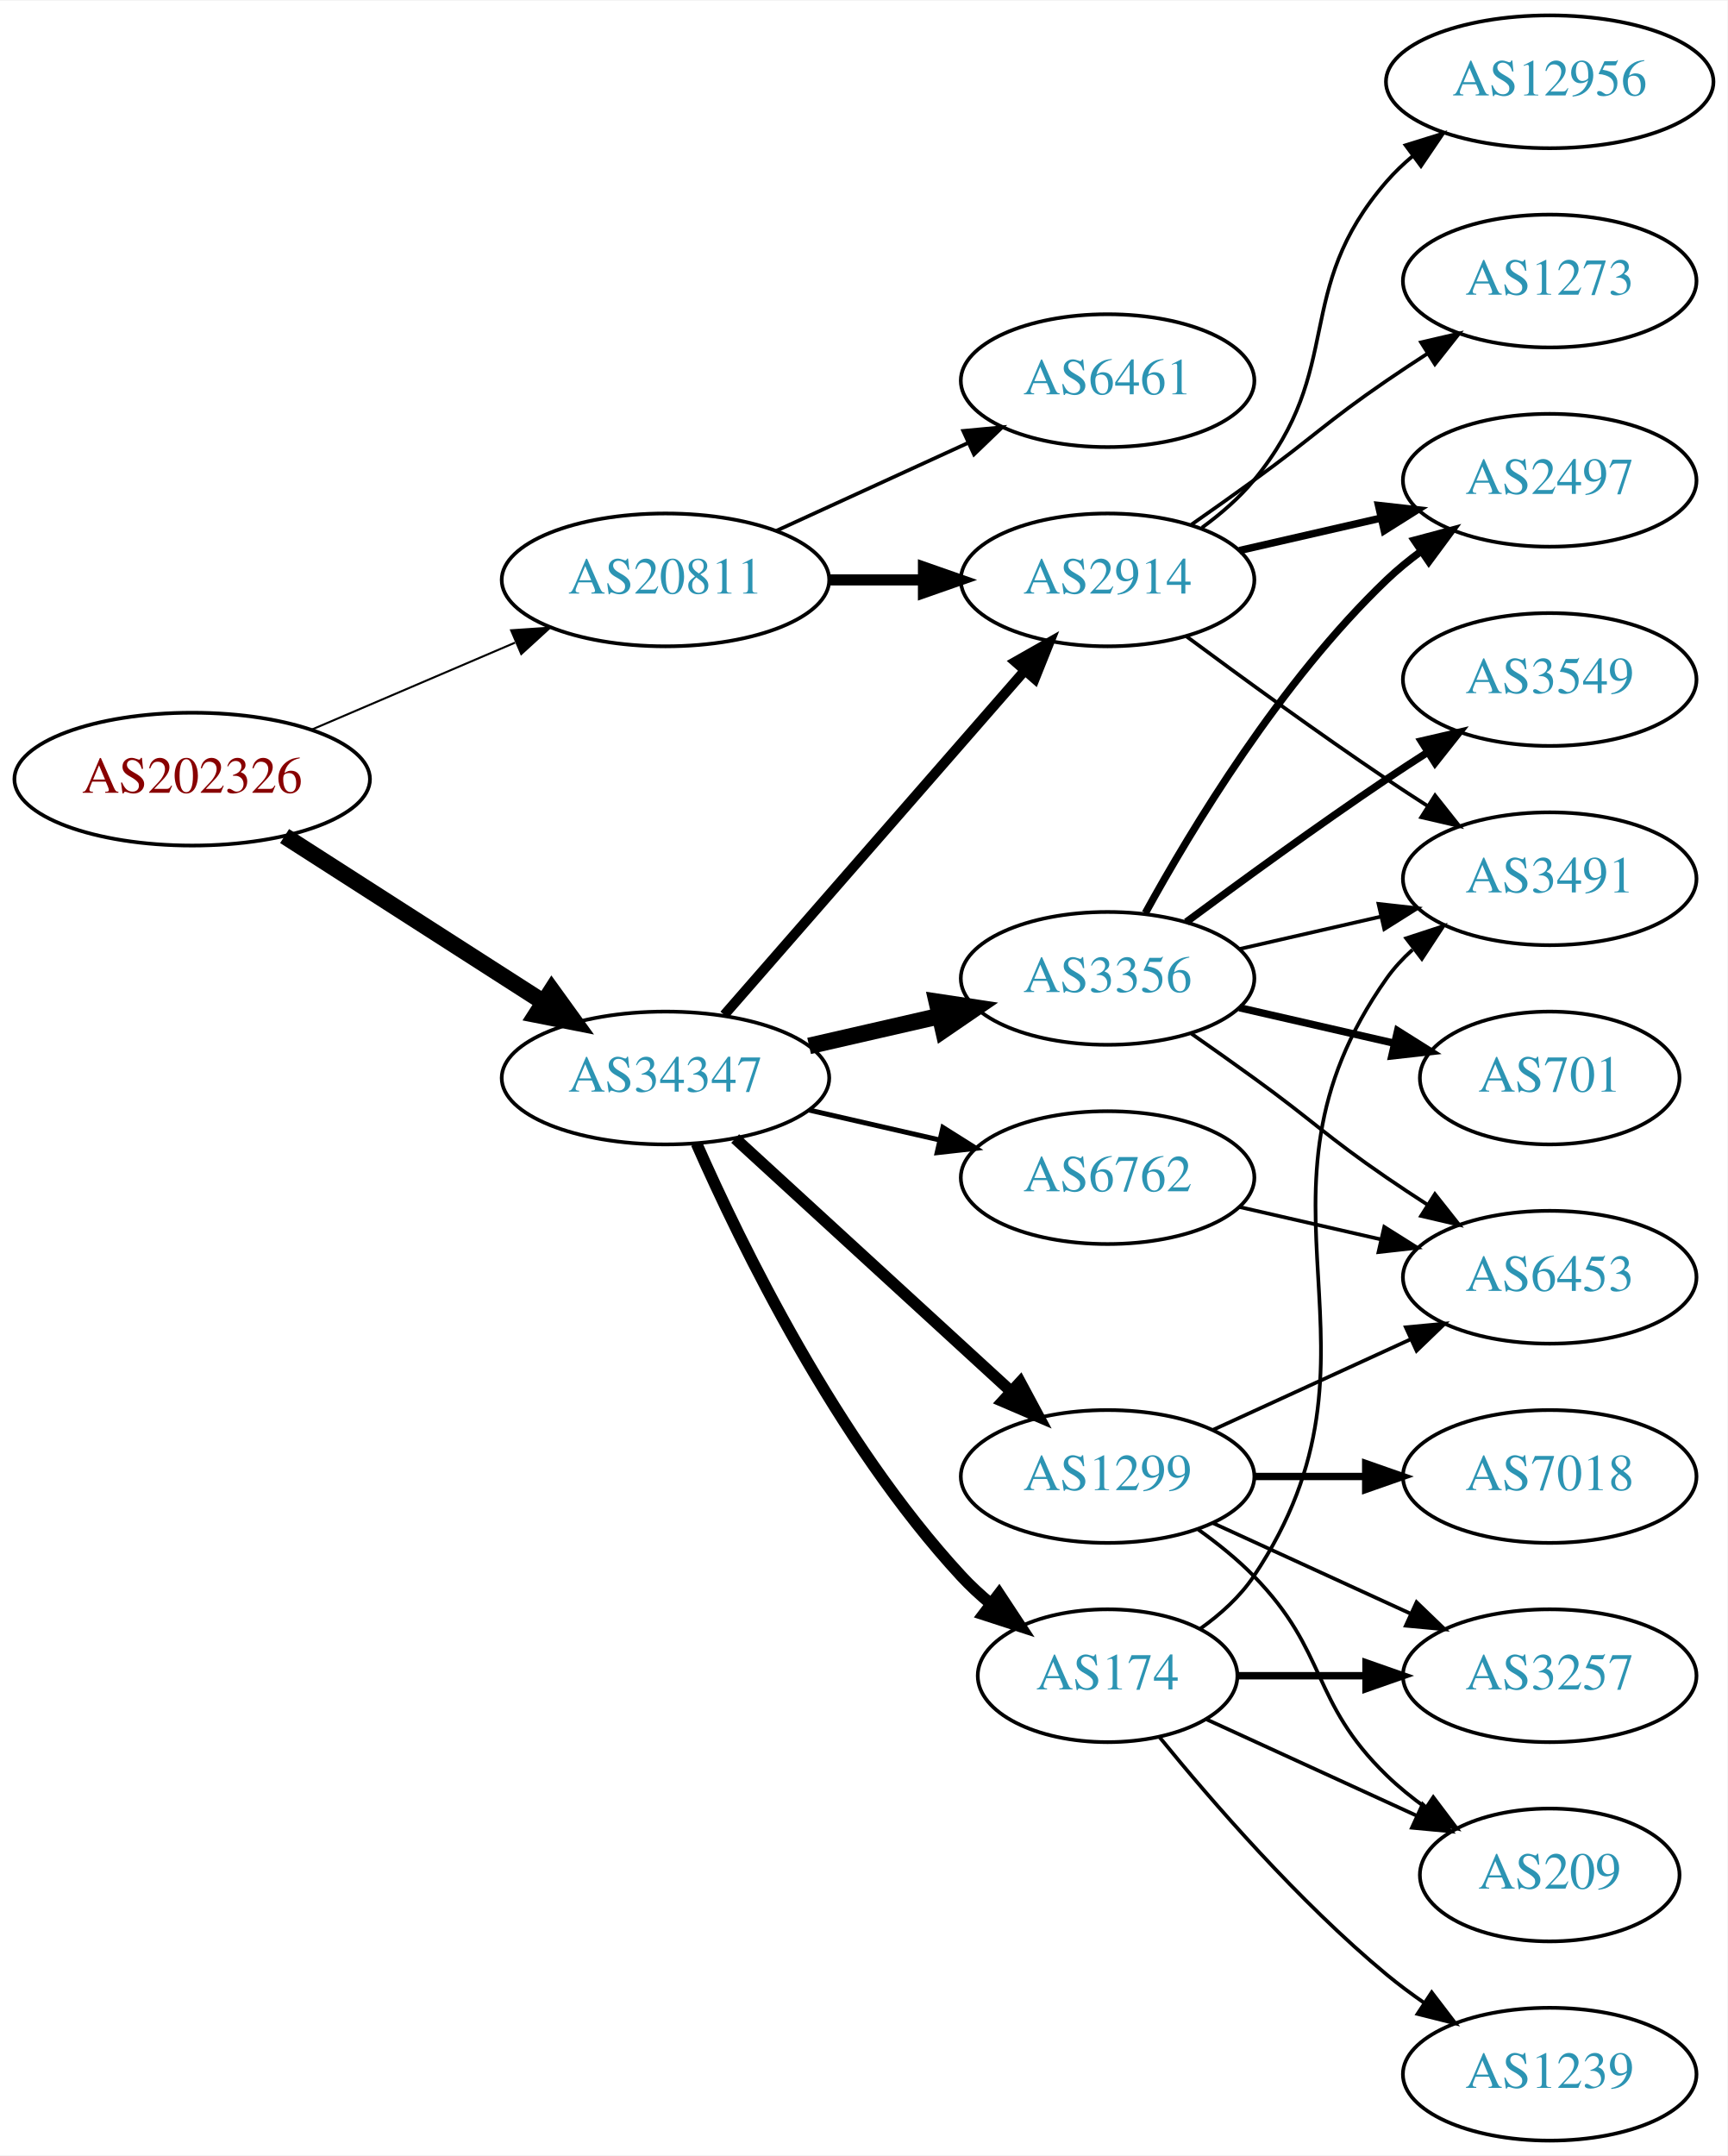
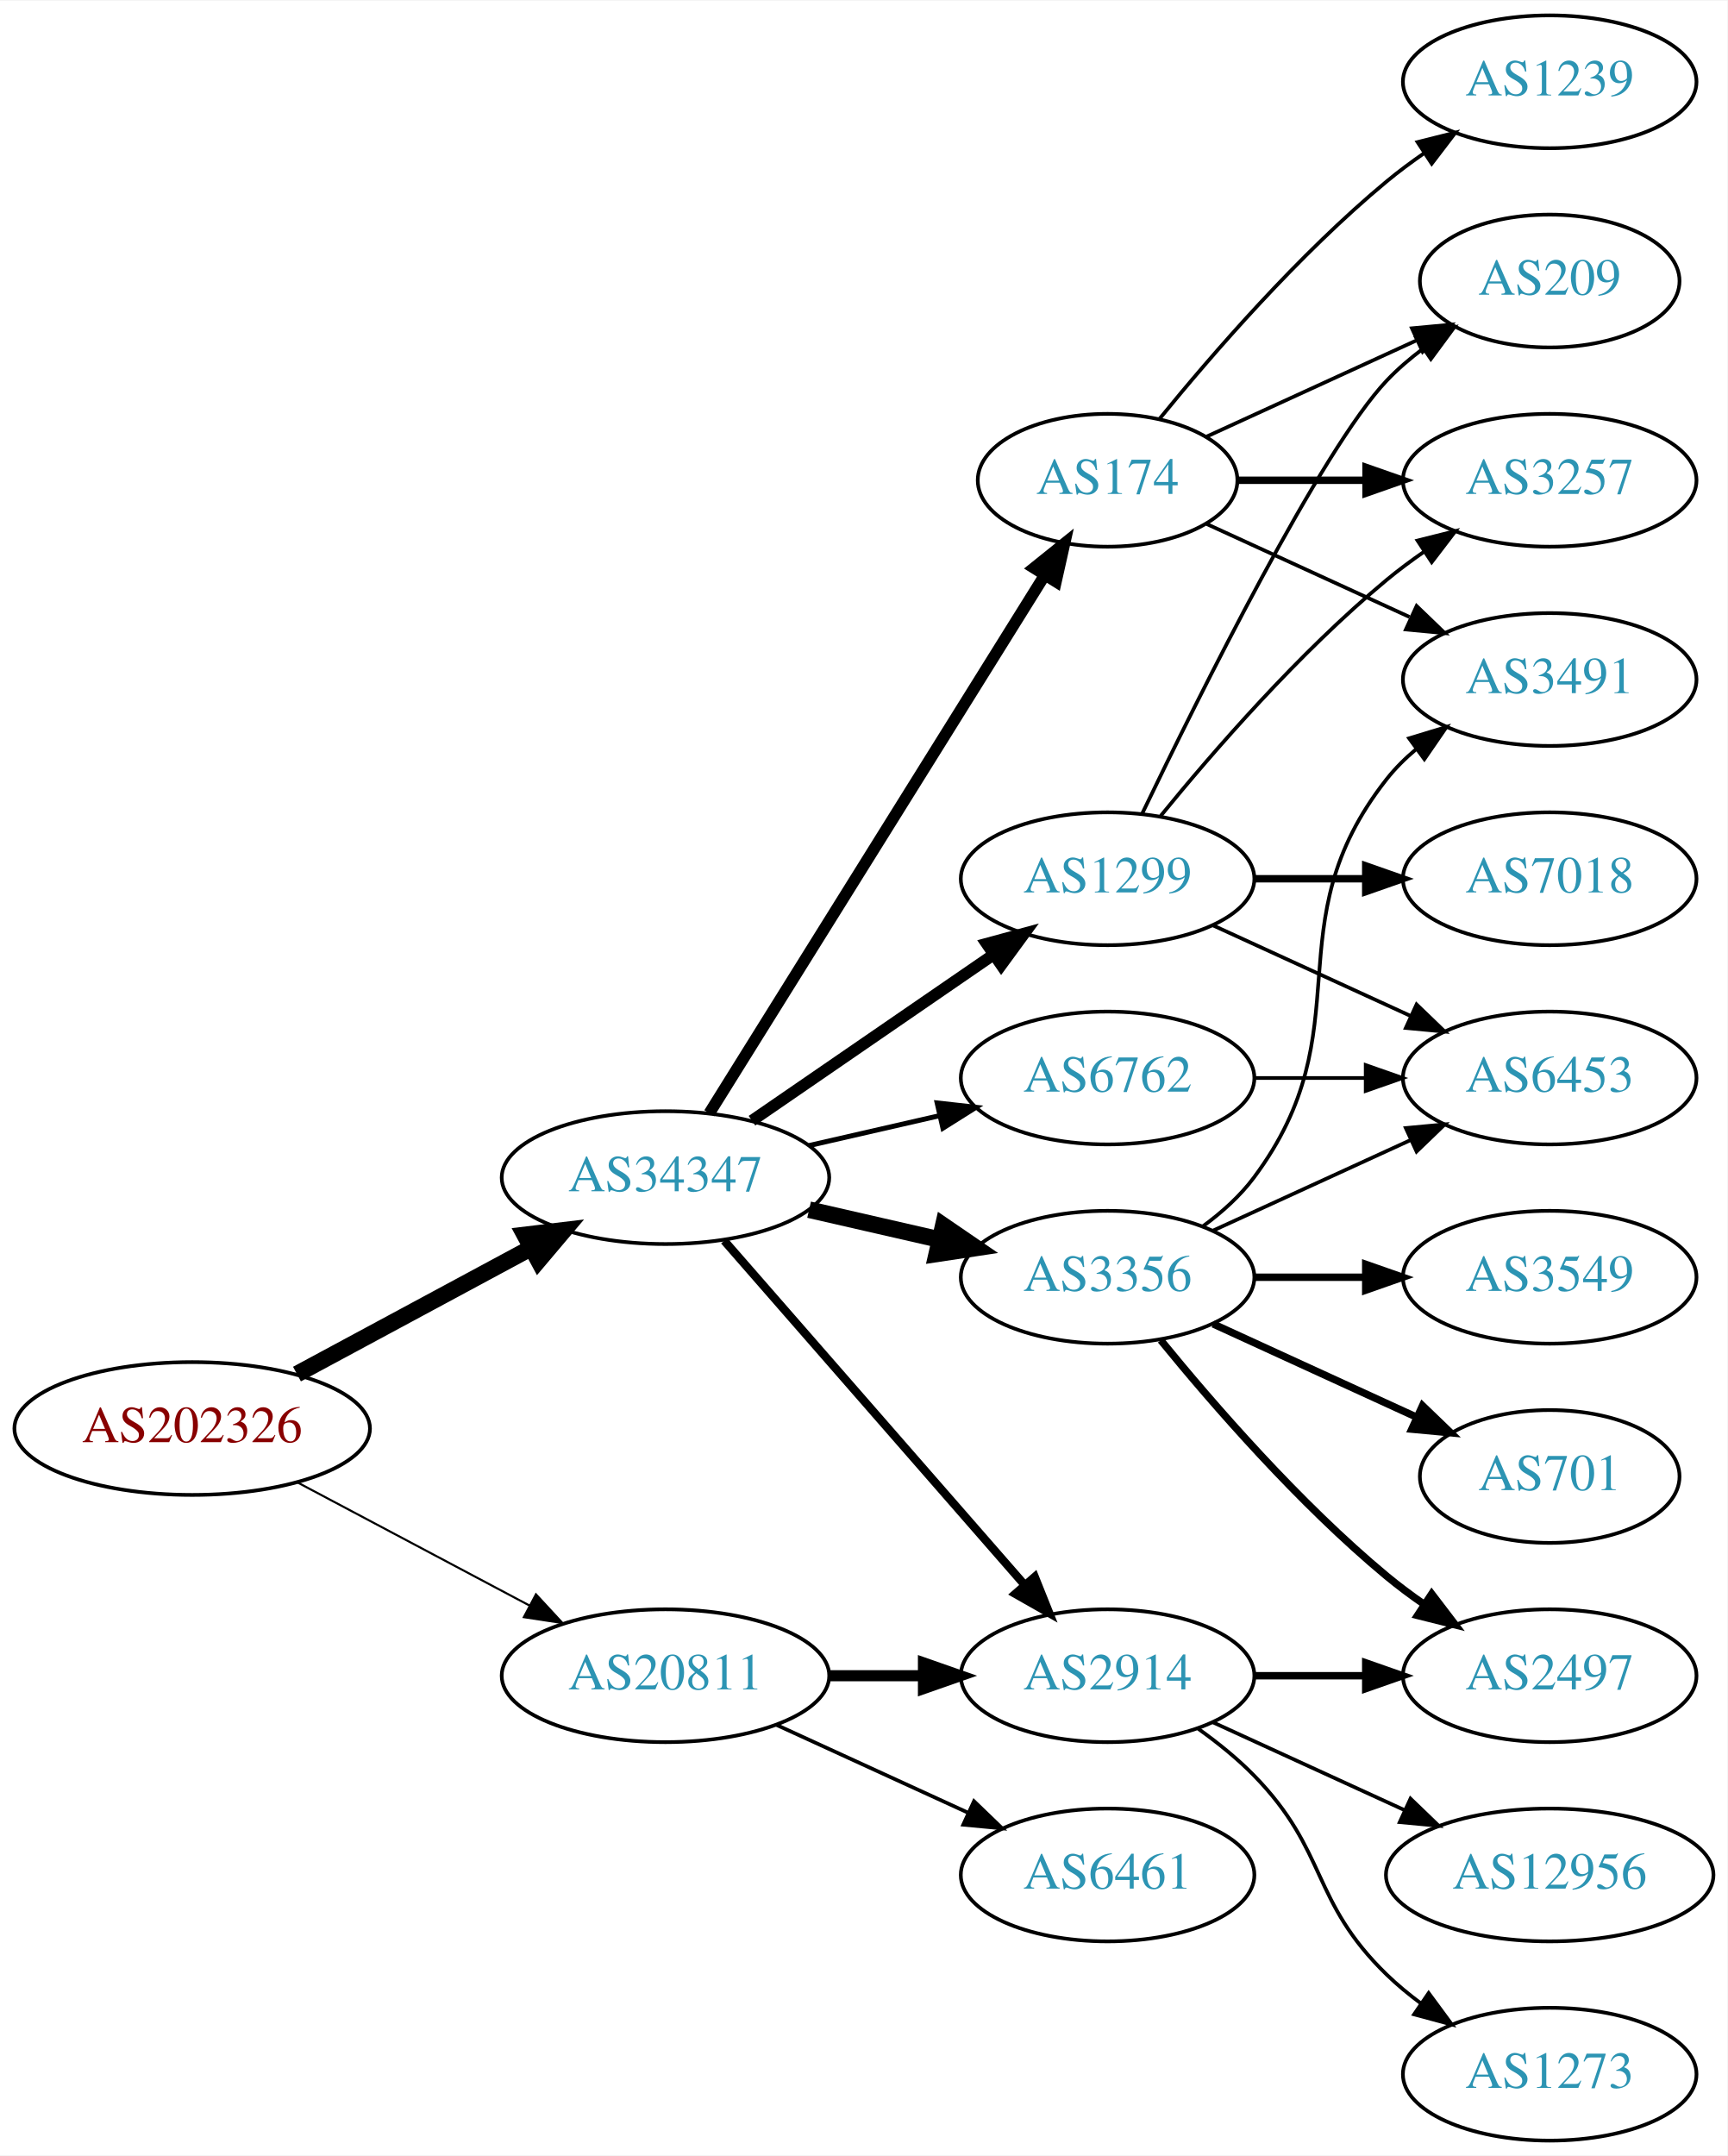
<svg xmlns="http://www.w3.org/2000/svg" xmlns:xlink="http://www.w3.org/1999/xlink" width="468pt" height="584pt" viewBox="0.00 0.00 468.27 584.00">
  <g id="graph0" class="graph" transform="scale(1 1) rotate(0) translate(4 580)">
    <polygon fill="white" stroke="none" points="-4,4 -4,-580 464.269,-580 464.269,4 -4,4" />
    <g id="node1" class="node">
      <g id="a_node1">
        <a xlink:href="/asn/202326" xlink:title="AS202326 ~ odissea [AT]">
-           <ellipse fill="#ffffff" stroke="black" cx="48.096" cy="-369" rx="48.192" ry="18" />
-           <text text-anchor="middle" x="48.096" y="-365.3" font-family="Times,serif" font-size="14.00" fill="#880000">AS202326</text>
+           <ellipse fill="#ffffff" stroke="black" cx="48.096" cy="-193" rx="48.192" ry="18" />
+           <text text-anchor="middle" x="48.096" y="-189.3" font-family="Times,serif" font-size="14.00" fill="#880000">AS202326</text>
        </a>
      </g>
    </g>
    <g id="node2" class="node">
      <g id="a_node2">
        <a xlink:href="/asn/20811" xlink:title="AS20811 ~ Brennercom S.p.A. [IT]">
-           <ellipse fill="#ffffff" stroke="black" cx="176.388" cy="-423" rx="44.393" ry="18" />
-           <text text-anchor="middle" x="176.388" y="-419.3" font-family="Times,serif" font-size="14.00" fill="#2c94b3">AS20811</text>
+           <ellipse fill="#ffffff" stroke="black" cx="176.388" cy="-126" rx="44.393" ry="18" />
+           <text text-anchor="middle" x="176.388" y="-122.3" font-family="Times,serif" font-size="14.00" fill="#2c94b3">AS20811</text>
        </a>
      </g>
    </g>
    <g id="edge1" class="edge">
-       <path fill="none" stroke="black" stroke-width="0.545" d="M80.639,-382.487C97.283,-389.604 117.873,-398.408 135.604,-405.989" />
-       <polygon fill="black" stroke="black" stroke-width="0.545" points="134.545,-409.343 145.116,-410.057 137.297,-402.907 134.545,-409.343" />
+       <path fill="none" stroke="black" stroke-width="0.562" d="M76.499,-178.462C94.995,-168.65 119.591,-155.601 139.626,-144.972" />
+       <polygon fill="black" stroke="black" stroke-width="0.562" points="141.278,-148.058 148.471,-140.279 137.997,-141.874 141.278,-148.058" />
    </g>
    <g id="node3" class="node">
      <g id="a_node3">
        <a xlink:href="/asn/34347" xlink:title="AS34347 ~ Stadtwerke Hall in Tirol GmbH [AT]">
-           <ellipse fill="#ffffff" stroke="black" cx="176.388" cy="-288" rx="44.393" ry="18" />
-           <text text-anchor="middle" x="176.388" y="-284.3" font-family="Times,serif" font-size="14.00" fill="#2c94b3">AS34347</text>
+           <ellipse fill="#ffffff" stroke="black" cx="176.388" cy="-261" rx="44.393" ry="18" />
+           <text text-anchor="middle" x="176.388" y="-257.3" font-family="Times,serif" font-size="14.00" fill="#2c94b3">AS34347</text>
        </a>
      </g>
    </g>
    <g id="edge2" class="edge">
-       <path fill="none" stroke="black" stroke-width="4.5" d="M73.147,-353.574C93.024,-340.826 121.421,-322.613 143.246,-308.615" />
-       <polygon fill="black" stroke="black" stroke-width="4.5" points="145.561,-311.808 151.853,-303.095 141.31,-305.179 145.561,-311.808" />
+       <path fill="none" stroke="black" stroke-width="4.5" d="M76.499,-207.755C95.121,-217.782 119.926,-231.137 140.034,-241.964" />
+       <polygon fill="black" stroke="black" stroke-width="4.5" points="138.231,-245.466 148.903,-246.74 141.965,-238.532 138.231,-245.466" />
    </g>
    <g id="node4" class="node">
      <g id="a_node4">
-         <a xlink:href="/asn/6461" xlink:title="AS6461 ~ Zayo Bandwidth [US]">
-           <ellipse fill="#ffffff" stroke="black" cx="296.23" cy="-477" rx="39.794" ry="18" />
-           <text text-anchor="middle" x="296.23" y="-473.3" font-family="Times,serif" font-size="14.00" fill="#2c94b3">AS6461</text>
+         <a xlink:href="/asn/2914" xlink:title="AS2914 ~ NTT America, Inc. [US]">
+           <ellipse fill="#ffffff" stroke="black" cx="296.23" cy="-126" rx="39.794" ry="18" />
+           <text text-anchor="middle" x="296.23" y="-122.3" font-family="Times,serif" font-size="14.00" fill="#2c94b3">AS2914</text>
        </a>
      </g>
    </g>
    <g id="edge3" class="edge">
-       <path fill="none" stroke="black" d="M206.517,-436.348C222.128,-443.502 241.526,-452.391 258.198,-460.03" />
-       <polygon fill="black" stroke="black" points="257.101,-463.378 267.65,-464.362 260.017,-457.014 257.101,-463.378" />
+       <path fill="none" stroke="black" stroke-width="3" d="M220.599,-126C228.911,-126 237.674,-126 246.156,-126" />
+       <polygon fill="black" stroke="black" stroke-width="3" points="246.315,-129.5 256.315,-126 246.315,-122.5 246.315,-129.5" />
    </g>
    <g id="node5" class="node">
      <g id="a_node5">
-         <a xlink:href="/asn/2914" xlink:title="AS2914 ~ NTT America, Inc. [US]">
-           <ellipse fill="#ffffff" stroke="black" cx="296.23" cy="-423" rx="39.794" ry="18" />
-           <text text-anchor="middle" x="296.23" y="-419.3" font-family="Times,serif" font-size="14.00" fill="#2c94b3">AS2914</text>
+         <a xlink:href="/asn/6461" xlink:title="AS6461 ~ Zayo Bandwidth [US]">
+           <ellipse fill="#ffffff" stroke="black" cx="296.23" cy="-72" rx="39.794" ry="18" />
+           <text text-anchor="middle" x="296.23" y="-68.3" font-family="Times,serif" font-size="14.00" fill="#2c94b3">AS6461</text>
        </a>
      </g>
    </g>
    <g id="edge4" class="edge">
-       <path fill="none" stroke="black" stroke-width="3" d="M220.599,-423C228.911,-423 237.674,-423 246.156,-423" />
-       <polygon fill="black" stroke="black" stroke-width="3" points="246.315,-426.5 256.315,-423 246.315,-419.5 246.315,-426.5" />
+       <path fill="none" stroke="black" d="M206.517,-112.652C222.128,-105.498 241.526,-96.609 258.198,-88.969" />
+       <polygon fill="black" stroke="black" points="260.017,-91.986 267.65,-84.638 257.101,-85.622 260.017,-91.986" />
    </g>
    <g id="edge5" class="edge">
-       <path fill="none" stroke="black" stroke-width="2.7" d="M192.312,-305.098C212.855,-328.631 249.974,-371.155 273.571,-398.187" />
-       <polygon fill="black" stroke="black" stroke-width="2.7" points="271.214,-400.809 280.426,-406.041 276.487,-396.206 271.214,-400.809" />
+       <path fill="none" stroke="black" stroke-width="2.25" d="M192.312,-243.902C212.855,-220.369 249.974,-177.845 273.571,-150.813" />
+       <polygon fill="black" stroke="black" stroke-width="2.25" points="276.487,-152.794 280.426,-142.959 271.214,-148.191 276.487,-152.794" />
    </g>
    <g id="node6" class="node">
      <g id="a_node6">
-         <a xlink:href="/asn/1299" xlink:title="AS1299 ~ Telia Carrier [EU]">
-           <ellipse fill="#ffffff" stroke="black" cx="296.23" cy="-180" rx="39.794" ry="18" />
-           <text text-anchor="middle" x="296.23" y="-176.3" font-family="Times,serif" font-size="14.00" fill="#2c94b3">AS1299</text>
+         <a xlink:href="/asn/3356" xlink:title="AS3356 ~ Level 3 Parent, LLC [US]">
+           <ellipse fill="#ffffff" stroke="black" cx="296.23" cy="-234" rx="39.794" ry="18" />
+           <text text-anchor="middle" x="296.23" y="-230.3" font-family="Times,serif" font-size="14.00" fill="#2c94b3">AS3356</text>
        </a>
      </g>
    </g>
    <g id="edge6" class="edge">
-       <path fill="none" stroke="black" stroke-width="3.15" d="M195.285,-271.597C215.214,-253.333 247.571,-223.678 270.048,-203.079" />
-       <polygon fill="black" stroke="black" stroke-width="3.15" points="272.543,-205.54 277.55,-196.203 267.813,-200.38 272.543,-205.54" />
+       <path fill="none" stroke="black" stroke-width="4.5" d="M215.322,-252.308C226.563,-249.733 238.976,-246.889 250.599,-244.226" />
+       <polygon fill="black" stroke="black" stroke-width="4.5" points="251.692,-248.015 260.56,-241.943 249.934,-240.339 251.692,-248.015" />
    </g>
    <g id="node7" class="node">
      <g id="a_node7">
-         <a xlink:href="/asn/3356" xlink:title="AS3356 ~ Level 3 Parent, LLC [US]">
-           <ellipse fill="#ffffff" stroke="black" cx="296.23" cy="-315" rx="39.794" ry="18" />
-           <text text-anchor="middle" x="296.23" y="-311.3" font-family="Times,serif" font-size="14.00" fill="#2c94b3">AS3356</text>
+         <a xlink:href="/asn/174" xlink:title="AS174 ~ Cogent Communications [US]">
+           <ellipse fill="#ffffff" stroke="black" cx="296.23" cy="-450" rx="35.194" ry="18" />
+           <text text-anchor="middle" x="296.23" y="-446.3" font-family="Times,serif" font-size="14.00" fill="#2c94b3">AS174</text>
        </a>
      </g>
    </g>
    <g id="edge7" class="edge">
-       <path fill="none" stroke="black" stroke-width="4.5" d="M215.322,-296.692C226.563,-299.267 238.976,-302.111 250.599,-304.774" />
-       <polygon fill="black" stroke="black" stroke-width="4.5" points="249.934,-308.661 260.56,-307.057 251.692,-300.985 249.934,-308.661" />
+       <path fill="none" stroke="black" stroke-width="3.15" d="M188.263,-278.442C209.099,-311.859 254.738,-385.057 279.121,-424.163" />
+       <polygon fill="black" stroke="black" stroke-width="3.15" points="276.291,-426.239 284.551,-432.873 282.231,-422.536 276.291,-426.239" />
    </g>
    <g id="node8" class="node">
      <g id="a_node8">
-         <a xlink:href="/asn/174" xlink:title="AS174 ~ Cogent Communications [US]">
-           <ellipse fill="#ffffff" stroke="black" cx="296.23" cy="-126" rx="35.194" ry="18" />
-           <text text-anchor="middle" x="296.23" y="-122.3" font-family="Times,serif" font-size="14.00" fill="#2c94b3">AS174</text>
+         <a xlink:href="/asn/6762" xlink:title="AS6762 ~ TELECOM ITALIA SPARKLE S.p.A. [IT]">
+           <ellipse fill="#ffffff" stroke="black" cx="296.23" cy="-288" rx="39.794" ry="18" />
+           <text text-anchor="middle" x="296.23" y="-284.3" font-family="Times,serif" font-size="14.00" fill="#2c94b3">AS6762</text>
        </a>
      </g>
    </g>
    <g id="edge8" class="edge">
-       <path fill="none" stroke="black" stroke-width="3.15" d="M184.803,-270.239C196.872,-242.817 222.843,-189.527 256.584,-153 258.989,-150.396 261.687,-147.9 264.509,-145.551" />
-       <polygon fill="black" stroke="black" stroke-width="3.15" points="266.819,-148.191 272.653,-139.347 262.577,-142.622 266.819,-148.191" />
+       <path fill="none" stroke="black" stroke-width="1.35" d="M215.322,-269.692C226.563,-272.267 238.976,-275.111 250.599,-277.774" />
+       <polygon fill="black" stroke="black" stroke-width="1.35" points="250.031,-281.235 260.56,-280.057 251.595,-274.412 250.031,-281.235" />
    </g>
    <g id="node9" class="node">
      <g id="a_node9">
-         <a xlink:href="/asn/6762" xlink:title="AS6762 ~ TELECOM ITALIA SPARKLE S.p.A. [IT]">
-           <ellipse fill="#ffffff" stroke="black" cx="296.23" cy="-261" rx="39.794" ry="18" />
-           <text text-anchor="middle" x="296.23" y="-257.3" font-family="Times,serif" font-size="14.00" fill="#2c94b3">AS6762</text>
+         <a xlink:href="/asn/1299" xlink:title="AS1299 ~ Telia Carrier [EU]">
+           <ellipse fill="#ffffff" stroke="black" cx="296.23" cy="-342" rx="39.794" ry="18" />
+           <text text-anchor="middle" x="296.23" y="-338.3" font-family="Times,serif" font-size="14.00" fill="#2c94b3">AS1299</text>
        </a>
      </g>
    </g>
    <g id="edge9" class="edge">
-       <path fill="none" stroke="black" stroke-width="1.35" d="M215.322,-279.308C226.563,-276.733 238.976,-273.889 250.599,-271.226" />
-       <polygon fill="black" stroke="black" stroke-width="1.35" points="251.595,-274.588 260.56,-268.943 250.031,-267.765 251.595,-274.588" />
-     </g>
-     <g id="node15" class="node">
-       <g id="a_node15">
+       <path fill="none" stroke="black" stroke-width="3.15" d="M199.83,-276.426C218.412,-289.198 244.972,-307.455 265.352,-321.463" />
+       <polygon fill="black" stroke="black" stroke-width="3.15" points="263.443,-324.398 273.666,-327.178 267.408,-318.629 263.443,-324.398" />
+     </g>
+     <g id="node10" class="node">
+       <g id="a_node10">
        <a xlink:href="/asn/2497" xlink:title="AS2497 ~ Internet Initiative Japan Inc. [JP]">
-           <ellipse fill="#ffffff" stroke="black" cx="416.073" cy="-450" rx="39.794" ry="18" />
-           <text text-anchor="middle" x="416.073" y="-446.3" font-family="Times,serif" font-size="14.00" fill="#2c94b3">AS2497</text>
-         </a>
-       </g>
-     </g>
-     <g id="edge20" class="edge">
-       <path fill="none" stroke="black" stroke-width="2" d="M331.949,-430.955C343.949,-433.704 357.57,-436.825 370.263,-439.733" />
-       <polygon fill="black" stroke="black" stroke-width="2" points="369.665,-443.187 380.194,-442.009 371.229,-436.364 369.665,-443.187" />
-     </g>
-     <g id="node17" class="node">
-       <g id="a_node17">
-         <a xlink:href="/asn/3491" xlink:title="AS3491 ~ PCCW Global, Inc. [US]">
-           <ellipse fill="#ffffff" stroke="black" cx="416.073" cy="-342" rx="39.794" ry="18" />
-           <text text-anchor="middle" x="416.073" y="-338.3" font-family="Times,serif" font-size="14.00" fill="#2c94b3">AS3491</text>
-         </a>
-       </g>
-     </g>
-     <g id="edge19" class="edge">
-       <path fill="none" stroke="black" d="M317.56,-407.723C332.423,-396.696 353.167,-381.593 371.877,-369 375.426,-366.611 379.176,-364.161 382.924,-361.758" />
-       <polygon fill="black" stroke="black" points="384.993,-364.591 391.573,-356.288 381.251,-358.675 384.993,-364.591" />
-     </g>
-     <g id="node18" class="node">
-       <g id="a_node18">
-         <a xlink:href="/asn/1273" xlink:title="AS1273 ~ Vodafone Group PLC [EU]">
-           <ellipse fill="#ffffff" stroke="black" cx="416.073" cy="-504" rx="39.794" ry="18" />
-           <text text-anchor="middle" x="416.073" y="-500.3" font-family="Times,serif" font-size="14.00" fill="#2c94b3">AS1273</text>
-         </a>
-       </g>
-     </g>
-     <g id="edge21" class="edge">
-       <path fill="none" stroke="black" d="M318.987,-438.009C324.522,-441.879 330.44,-446.064 335.877,-450 352.076,-461.729 355.382,-465.689 371.877,-477 375.405,-479.419 379.142,-481.889 382.884,-484.302" />
-       <polygon fill="black" stroke="black" points="381.205,-487.382 391.524,-489.784 384.955,-481.472 381.205,-487.382" />
+           <ellipse fill="#ffffff" stroke="black" cx="416.073" cy="-126" rx="39.794" ry="18" />
+           <text text-anchor="middle" x="416.073" y="-122.3" font-family="Times,serif" font-size="14.00" fill="#2c94b3">AS2497</text>
+         </a>
+       </g>
+     </g>
+     <g id="edge23" class="edge">
+       <path fill="none" stroke="black" stroke-width="2" d="M336.143,-126C345.696,-126 356.046,-126 366.008,-126" />
+       <polygon fill="black" stroke="black" stroke-width="2" points="366.201,-129.5 376.201,-126 366.201,-122.5 366.201,-129.5" />
    </g>
    <g id="node19" class="node">
      <g id="a_node19">
+         <a xlink:href="/asn/1273" xlink:title="AS1273 ~ Vodafone Group PLC [EU]">
+           <ellipse fill="#ffffff" stroke="black" cx="416.073" cy="-18" rx="39.794" ry="18" />
+           <text text-anchor="middle" x="416.073" y="-14.3" font-family="Times,serif" font-size="14.00" fill="#2c94b3">AS1273</text>
+         </a>
+       </g>
+     </g>
+     <g id="edge24" class="edge">
+       <path fill="none" stroke="black" d="M320.824,-111.611C326.08,-107.852 331.412,-103.563 335.877,-99 356.049,-78.383 351.183,-65.094 371.877,-45 374.722,-42.237 377.896,-39.614 381.196,-37.166" />
+       <polygon fill="black" stroke="black" points="383.261,-39.993 389.544,-31.462 379.312,-34.214 383.261,-39.993" />
+     </g>
+     <g id="node20" class="node">
+       <g id="a_node20">
        <a xlink:href="/asn/12956" xlink:title="AS12956 ~ TELXIUS [ES]">
-           <ellipse fill="#ffffff" stroke="black" cx="416.073" cy="-558" rx="44.393" ry="18" />
-           <text text-anchor="middle" x="416.073" y="-554.3" font-family="Times,serif" font-size="14.00" fill="#2c94b3">AS12956</text>
-         </a>
-       </g>
-     </g>
-     <g id="edge22" class="edge">
-       <path fill="none" stroke="black" d="M321.811,-437.156C326.905,-440.872 331.919,-445.201 335.877,-450 360.941,-480.394 346.043,-501.258 371.877,-531 374.022,-533.47 376.45,-535.791 379.034,-537.953" />
-       <polygon fill="black" stroke="black" points="377.009,-540.808 387.125,-543.956 381.179,-535.186 377.009,-540.808" />
-     </g>
-     <g id="node10" class="node">
-       <g id="a_node10">
-         <a xlink:href="/asn/7018" xlink:title="AS7018 ~ AT&amp;T Services, Inc. [US]">
-           <ellipse fill="#ffffff" stroke="black" cx="416.073" cy="-180" rx="39.794" ry="18" />
-           <text text-anchor="middle" x="416.073" y="-176.3" font-family="Times,serif" font-size="14.00" fill="#2c94b3">AS7018</text>
-         </a>
-       </g>
+           <ellipse fill="#ffffff" stroke="black" cx="416.073" cy="-72" rx="44.393" ry="18" />
+           <text text-anchor="middle" x="416.073" y="-68.3" font-family="Times,serif" font-size="14.00" fill="#2c94b3">AS12956</text>
+         </a>
+       </g>
+     </g>
+     <g id="edge25" class="edge">
+       <path fill="none" stroke="black" d="M324.859,-113.339C340.357,-106.238 359.923,-97.272 376.87,-89.506" />
+       <polygon fill="black" stroke="black" points="378.34,-92.683 385.973,-85.335 375.424,-86.319 378.34,-92.683" />
    </g>
    <g id="edge10" class="edge">
-       <path fill="none" stroke="black" stroke-width="2" d="M336.143,-180C345.696,-180 356.046,-180 366.008,-180" />
-       <polygon fill="black" stroke="black" stroke-width="2" points="366.201,-183.5 376.201,-180 366.201,-176.5 366.201,-183.5" />
+       <path fill="none" stroke="black" stroke-width="2" d="M310.649,-216.935C324.764,-199.625 348.178,-172.655 371.877,-153 375.093,-150.332 378.594,-147.73 382.164,-145.259" />
+       <polygon fill="black" stroke="black" stroke-width="2" points="384.088,-148.183 390.52,-139.764 380.242,-142.334 384.088,-148.183" />
    </g>
    <g id="node11" class="node">
      <g id="a_node11">
-         <a xlink:href="/asn/3257" xlink:title="AS3257 ~ GTT [DE]">
-           <ellipse fill="#ffffff" stroke="black" cx="416.073" cy="-126" rx="39.794" ry="18" />
-           <text text-anchor="middle" x="416.073" y="-122.3" font-family="Times,serif" font-size="14.00" fill="#2c94b3">AS3257</text>
+         <a xlink:href="/asn/3549" xlink:title="AS3549 ~ Level 3 Parent, LLC [US]">
+           <ellipse fill="#ffffff" stroke="black" cx="416.073" cy="-234" rx="39.794" ry="18" />
+           <text text-anchor="middle" x="416.073" y="-230.3" font-family="Times,serif" font-size="14.00" fill="#2c94b3">AS3549</text>
        </a>
      </g>
    </g>
    <g id="edge11" class="edge">
-       <path fill="none" stroke="black" d="M324.859,-167.339C340.816,-160.027 361.087,-150.739 378.369,-142.819" />
-       <polygon fill="black" stroke="black" points="379.984,-145.929 387.617,-138.581 377.068,-139.565 379.984,-145.929" />
+       <path fill="none" stroke="black" stroke-width="2" d="M336.143,-234C345.696,-234 356.046,-234 366.008,-234" />
+       <polygon fill="black" stroke="black" stroke-width="2" points="366.201,-237.5 376.201,-234 366.201,-230.5 366.201,-237.5" />
    </g>
    <g id="node12" class="node">
      <g id="a_node12">
-         <a xlink:href="/asn/209" xlink:title="AS209 ~ CenturyLink Communications, LLC [US]">
-           <ellipse fill="#ffffff" stroke="black" cx="416.073" cy="-72" rx="35.194" ry="18" />
-           <text text-anchor="middle" x="416.073" y="-68.3" font-family="Times,serif" font-size="14.00" fill="#2c94b3">AS209</text>
+         <a xlink:href="/asn/701" xlink:title="AS701 ~ UUNET [US]">
+           <ellipse fill="#ffffff" stroke="black" cx="416.073" cy="-180" rx="35.194" ry="18" />
+           <text text-anchor="middle" x="416.073" y="-176.3" font-family="Times,serif" font-size="14.00" fill="#2c94b3">AS701</text>
        </a>
      </g>
    </g>
    <g id="edge12" class="edge">
-       <path fill="none" stroke="black" d="M320.824,-165.611C326.08,-161.852 331.412,-157.563 335.877,-153 356.049,-132.383 351.183,-119.094 371.877,-99 375.104,-95.866 378.755,-92.911 382.534,-90.188" />
-       <polygon fill="black" stroke="black" points="384.512,-93.075 390.894,-84.617 380.631,-87.25 384.512,-93.075" />
+       <path fill="none" stroke="black" stroke-width="2" d="M324.859,-221.339C341.275,-213.817 362.257,-204.202 379.854,-196.139" />
+       <polygon fill="black" stroke="black" stroke-width="2" points="381.598,-199.189 389.231,-191.842 378.682,-192.826 381.598,-199.189" />
    </g>
    <g id="node13" class="node">
      <g id="a_node13">
        <a xlink:href="/asn/6453" xlink:title="AS6453 ~ TATA COMMUNICATIONS (AMERICA) INC [US]">
-           <ellipse fill="#ffffff" stroke="black" cx="416.073" cy="-234" rx="39.794" ry="18" />
-           <text text-anchor="middle" x="416.073" y="-230.3" font-family="Times,serif" font-size="14.00" fill="#2c94b3">AS6453</text>
+           <ellipse fill="#ffffff" stroke="black" cx="416.073" cy="-288" rx="39.794" ry="18" />
+           <text text-anchor="middle" x="416.073" y="-284.3" font-family="Times,serif" font-size="14.00" fill="#2c94b3">AS6453</text>
        </a>
      </g>
    </g>
    <g id="edge13" class="edge">
-       <path fill="none" stroke="black" d="M324.859,-192.661C340.816,-199.973 361.087,-209.261 378.369,-217.181" />
-       <polygon fill="black" stroke="black" points="377.068,-220.435 387.617,-221.419 379.984,-214.071 377.068,-220.435" />
-     </g>
-     <g id="edge17" class="edge">
-       <path fill="none" stroke="black" d="M318.987,-299.991C324.522,-296.121 330.44,-291.936 335.877,-288 352.076,-276.271 355.382,-272.311 371.877,-261 375.405,-258.581 379.142,-256.111 382.884,-253.698" />
-       <polygon fill="black" stroke="black" points="384.955,-256.528 391.524,-248.216 381.205,-250.618 384.955,-256.528" />
+       <path fill="none" stroke="black" d="M324.859,-246.661C340.816,-253.973 361.087,-263.261 378.369,-271.181" />
+       <polygon fill="black" stroke="black" points="377.068,-274.435 387.617,-275.419 379.984,-268.071 377.068,-274.435" />
    </g>
    <g id="node14" class="node">
      <g id="a_node14">
-         <a xlink:href="/asn/3549" xlink:title="AS3549 ~ Level 3 Parent, LLC [US]">
+         <a xlink:href="/asn/3491" xlink:title="AS3491 ~ PCCW Global, Inc. [US]">
          <ellipse fill="#ffffff" stroke="black" cx="416.073" cy="-396" rx="39.794" ry="18" />
-           <text text-anchor="middle" x="416.073" y="-392.3" font-family="Times,serif" font-size="14.00" fill="#2c94b3">AS3549</text>
+           <text text-anchor="middle" x="416.073" y="-392.3" font-family="Times,serif" font-size="14.00" fill="#2c94b3">AS3491</text>
        </a>
      </g>
    </g>
    <g id="edge14" class="edge">
-       <path fill="none" stroke="black" stroke-width="2" d="M317.56,-330.277C332.423,-341.304 353.167,-356.407 371.877,-369 375.426,-371.389 379.176,-373.839 382.924,-376.242" />
-       <polygon fill="black" stroke="black" stroke-width="2" points="381.251,-379.325 391.573,-381.712 384.993,-373.409 381.251,-379.325" />
+       <path fill="none" stroke="black" d="M322.161,-247.882C327.237,-251.611 332.155,-256.016 335.877,-261 366.148,-301.542 340.578,-329.246 371.877,-369 374.202,-371.953 376.945,-374.67 379.904,-377.147" />
+       <polygon fill="black" stroke="black" points="377.964,-380.064 388.101,-383.145 382.097,-374.415 377.964,-380.064" />
    </g>
    <g id="edge15" class="edge">
-       <path fill="none" stroke="black" stroke-width="2" d="M306.471,-332.713C319.017,-355.561 343.194,-395.611 371.877,-423 374.745,-425.739 377.934,-428.347 381.243,-430.785" />
-       <polygon fill="black" stroke="black" stroke-width="2" points="379.366,-433.742 389.602,-436.477 383.306,-427.956 379.366,-433.742" />
+       <path fill="none" stroke="black" d="M323.091,-438.149C339.212,-430.762 360.214,-421.138 378.079,-412.952" />
+       <polygon fill="black" stroke="black" points="379.998,-415.923 387.631,-408.575 377.082,-409.559 379.998,-415.923" />
+     </g>
+     <g id="node15" class="node">
+       <g id="a_node15">
+         <a xlink:href="/asn/1239" xlink:title="AS1239 ~ Sprint [US]">
+           <ellipse fill="#ffffff" stroke="black" cx="416.073" cy="-558" rx="39.794" ry="18" />
+           <text text-anchor="middle" x="416.073" y="-554.3" font-family="Times,serif" font-size="14.00" fill="#2c94b3">AS1239</text>
+         </a>
+       </g>
+     </g>
+     <g id="edge16" class="edge">
+       <path fill="none" stroke="black" d="M310.387,-466.743C324.473,-484.039 348.031,-511.223 371.877,-531 375.093,-533.668 378.594,-536.27 382.164,-538.741" />
+       <polygon fill="black" stroke="black" points="380.242,-541.666 390.52,-544.236 384.088,-535.817 380.242,-541.666" />
    </g>
    <g id="node16" class="node">
      <g id="a_node16">
-         <a xlink:href="/asn/701" xlink:title="AS701 ~ UUNET [US]">
-           <ellipse fill="#ffffff" stroke="black" cx="416.073" cy="-288" rx="35.194" ry="18" />
-           <text text-anchor="middle" x="416.073" y="-284.3" font-family="Times,serif" font-size="14.00" fill="#2c94b3">AS701</text>
-         </a>
-       </g>
-     </g>
-     <g id="edge16" class="edge">
-       <path fill="none" stroke="black" stroke-width="2" d="M331.949,-307.045C345.042,-304.045 360.064,-300.604 373.705,-297.478" />
-       <polygon fill="black" stroke="black" stroke-width="2" points="374.846,-300.807 383.812,-295.162 373.283,-293.984 374.846,-300.807" />
+         <a xlink:href="/asn/3257" xlink:title="AS3257 ~ GTT [DE]">
+           <ellipse fill="#ffffff" stroke="black" cx="416.073" cy="-450" rx="39.794" ry="18" />
+           <text text-anchor="middle" x="416.073" y="-446.3" font-family="Times,serif" font-size="14.00" fill="#2c94b3">AS3257</text>
+         </a>
+       </g>
+     </g>
+     <g id="edge17" class="edge">
+       <path fill="none" stroke="black" stroke-width="2" d="M331.632,-450C342.456,-450 354.623,-450 366.25,-450" />
+       <polygon fill="black" stroke="black" stroke-width="2" points="366.281,-453.5 376.281,-450 366.281,-446.5 366.281,-453.5" />
+     </g>
+     <g id="node17" class="node">
+       <g id="a_node17">
+         <a xlink:href="/asn/209" xlink:title="AS209 ~ CenturyLink Communications, LLC [US]">
+           <ellipse fill="#ffffff" stroke="black" cx="416.073" cy="-504" rx="35.194" ry="18" />
+           <text text-anchor="middle" x="416.073" y="-500.3" font-family="Times,serif" font-size="14.00" fill="#2c94b3">AS209</text>
+         </a>
+       </g>
    </g>
    <g id="edge18" class="edge">
-       <path fill="none" stroke="black" d="M331.949,-322.955C343.949,-325.704 357.57,-328.825 370.263,-331.733" />
-       <polygon fill="black" stroke="black" points="369.665,-335.187 380.194,-334.009 371.229,-328.364 369.665,-335.187" />
-     </g>
-     <g id="edge25" class="edge">
-       <path fill="none" stroke="black" stroke-width="2" d="M331.632,-126C342.456,-126 354.623,-126 366.25,-126" />
-       <polygon fill="black" stroke="black" stroke-width="2" points="366.281,-129.5 376.281,-126 366.281,-122.5 366.281,-129.5" />
+       <path fill="none" stroke="black" d="M323.091,-461.851C339.823,-469.518 361.813,-479.594 380.096,-487.972" />
+       <polygon fill="black" stroke="black" points="378.723,-491.193 389.272,-492.177 381.639,-484.829 378.723,-491.193" />
    </g>
    <g id="edge26" class="edge">
-       <path fill="none" stroke="black" d="M323.091,-114.149C339.823,-106.482 361.813,-96.406 380.096,-88.028" />
-       <polygon fill="black" stroke="black" points="381.639,-91.171 389.272,-83.823 378.723,-84.807 381.639,-91.171" />
-     </g>
-     <g id="edge24" class="edge">
-       <path fill="none" stroke="black" d="M321.348,-138.734C326.837,-142.648 332.144,-147.423 335.877,-153 376.901,-214.294 329.297,-254.775 371.877,-315 373.868,-317.816 376.255,-320.401 378.871,-322.76" />
-       <polygon fill="black" stroke="black" points="377.17,-325.865 387.239,-329.162 381.423,-320.306 377.17,-325.865" />
-     </g>
-     <g id="node20" class="node">
-       <g id="a_node20">
-         <a xlink:href="/asn/1239" xlink:title="AS1239 ~ Sprint [US]">
-           <ellipse fill="#ffffff" stroke="black" cx="416.073" cy="-18" rx="39.794" ry="18" />
-           <text text-anchor="middle" x="416.073" y="-14.3" font-family="Times,serif" font-size="14.00" fill="#2c94b3">AS1239</text>
-         </a>
-       </g>
-     </g>
-     <g id="edge23" class="edge">
-       <path fill="none" stroke="black" d="M310.387,-109.257C324.473,-91.961 348.031,-64.778 371.877,-45 375.093,-42.332 378.594,-39.73 382.164,-37.259" />
-       <polygon fill="black" stroke="black" points="384.088,-40.183 390.52,-31.764 380.242,-34.334 384.088,-40.183" />
-     </g>
-     <g id="edge27" class="edge">
-       <path fill="none" stroke="black" d="M331.949,-253.045C343.949,-250.296 357.57,-247.175 370.263,-244.267" />
-       <polygon fill="black" stroke="black" points="371.229,-247.636 380.194,-241.991 369.665,-240.813 371.229,-247.636" />
+       <path fill="none" stroke="black" d="M336.143,-288C345.696,-288 356.046,-288 366.008,-288" />
+       <polygon fill="black" stroke="black" points="366.201,-291.5 376.201,-288 366.201,-284.5 366.201,-291.5" />
+     </g>
+     <g id="edge21" class="edge">
+       <path fill="none" stroke="black" d="M324.859,-329.339C340.816,-322.027 361.087,-312.739 378.369,-304.819" />
+       <polygon fill="black" stroke="black" points="379.984,-307.929 387.617,-300.581 377.068,-301.565 379.984,-307.929" />
+     </g>
+     <g id="edge19" class="edge">
+       <path fill="none" stroke="black" d="M310.649,-359.065C324.764,-376.375 348.178,-403.345 371.877,-423 375.093,-425.668 378.594,-428.27 382.164,-430.741" />
+       <polygon fill="black" stroke="black" points="380.242,-433.666 390.52,-436.236 384.088,-427.817 380.242,-433.666" />
+     </g>
+     <g id="edge22" class="edge">
+       <path fill="none" stroke="black" d="M305.577,-359.595C321.044,-391.732 354.19,-458.34 371.877,-477 374.82,-480.105 378.193,-483.001 381.729,-485.655" />
+       <polygon fill="black" stroke="black" points="379.914,-488.654 390.148,-491.397 383.858,-482.871 379.914,-488.654" />
+     </g>
+     <g id="node18" class="node">
+       <g id="a_node18">
+         <a xlink:href="/asn/7018" xlink:title="AS7018 ~ AT&amp;T Services, Inc. [US]">
+           <ellipse fill="#ffffff" stroke="black" cx="416.073" cy="-342" rx="39.794" ry="18" />
+           <text text-anchor="middle" x="416.073" y="-338.3" font-family="Times,serif" font-size="14.00" fill="#2c94b3">AS7018</text>
+         </a>
+       </g>
+     </g>
+     <g id="edge20" class="edge">
+       <path fill="none" stroke="black" stroke-width="2" d="M336.143,-342C345.696,-342 356.046,-342 366.008,-342" />
+       <polygon fill="black" stroke="black" stroke-width="2" points="366.201,-345.5 376.201,-342 366.201,-338.5 366.201,-345.5" />
    </g>
  </g>
</svg>
